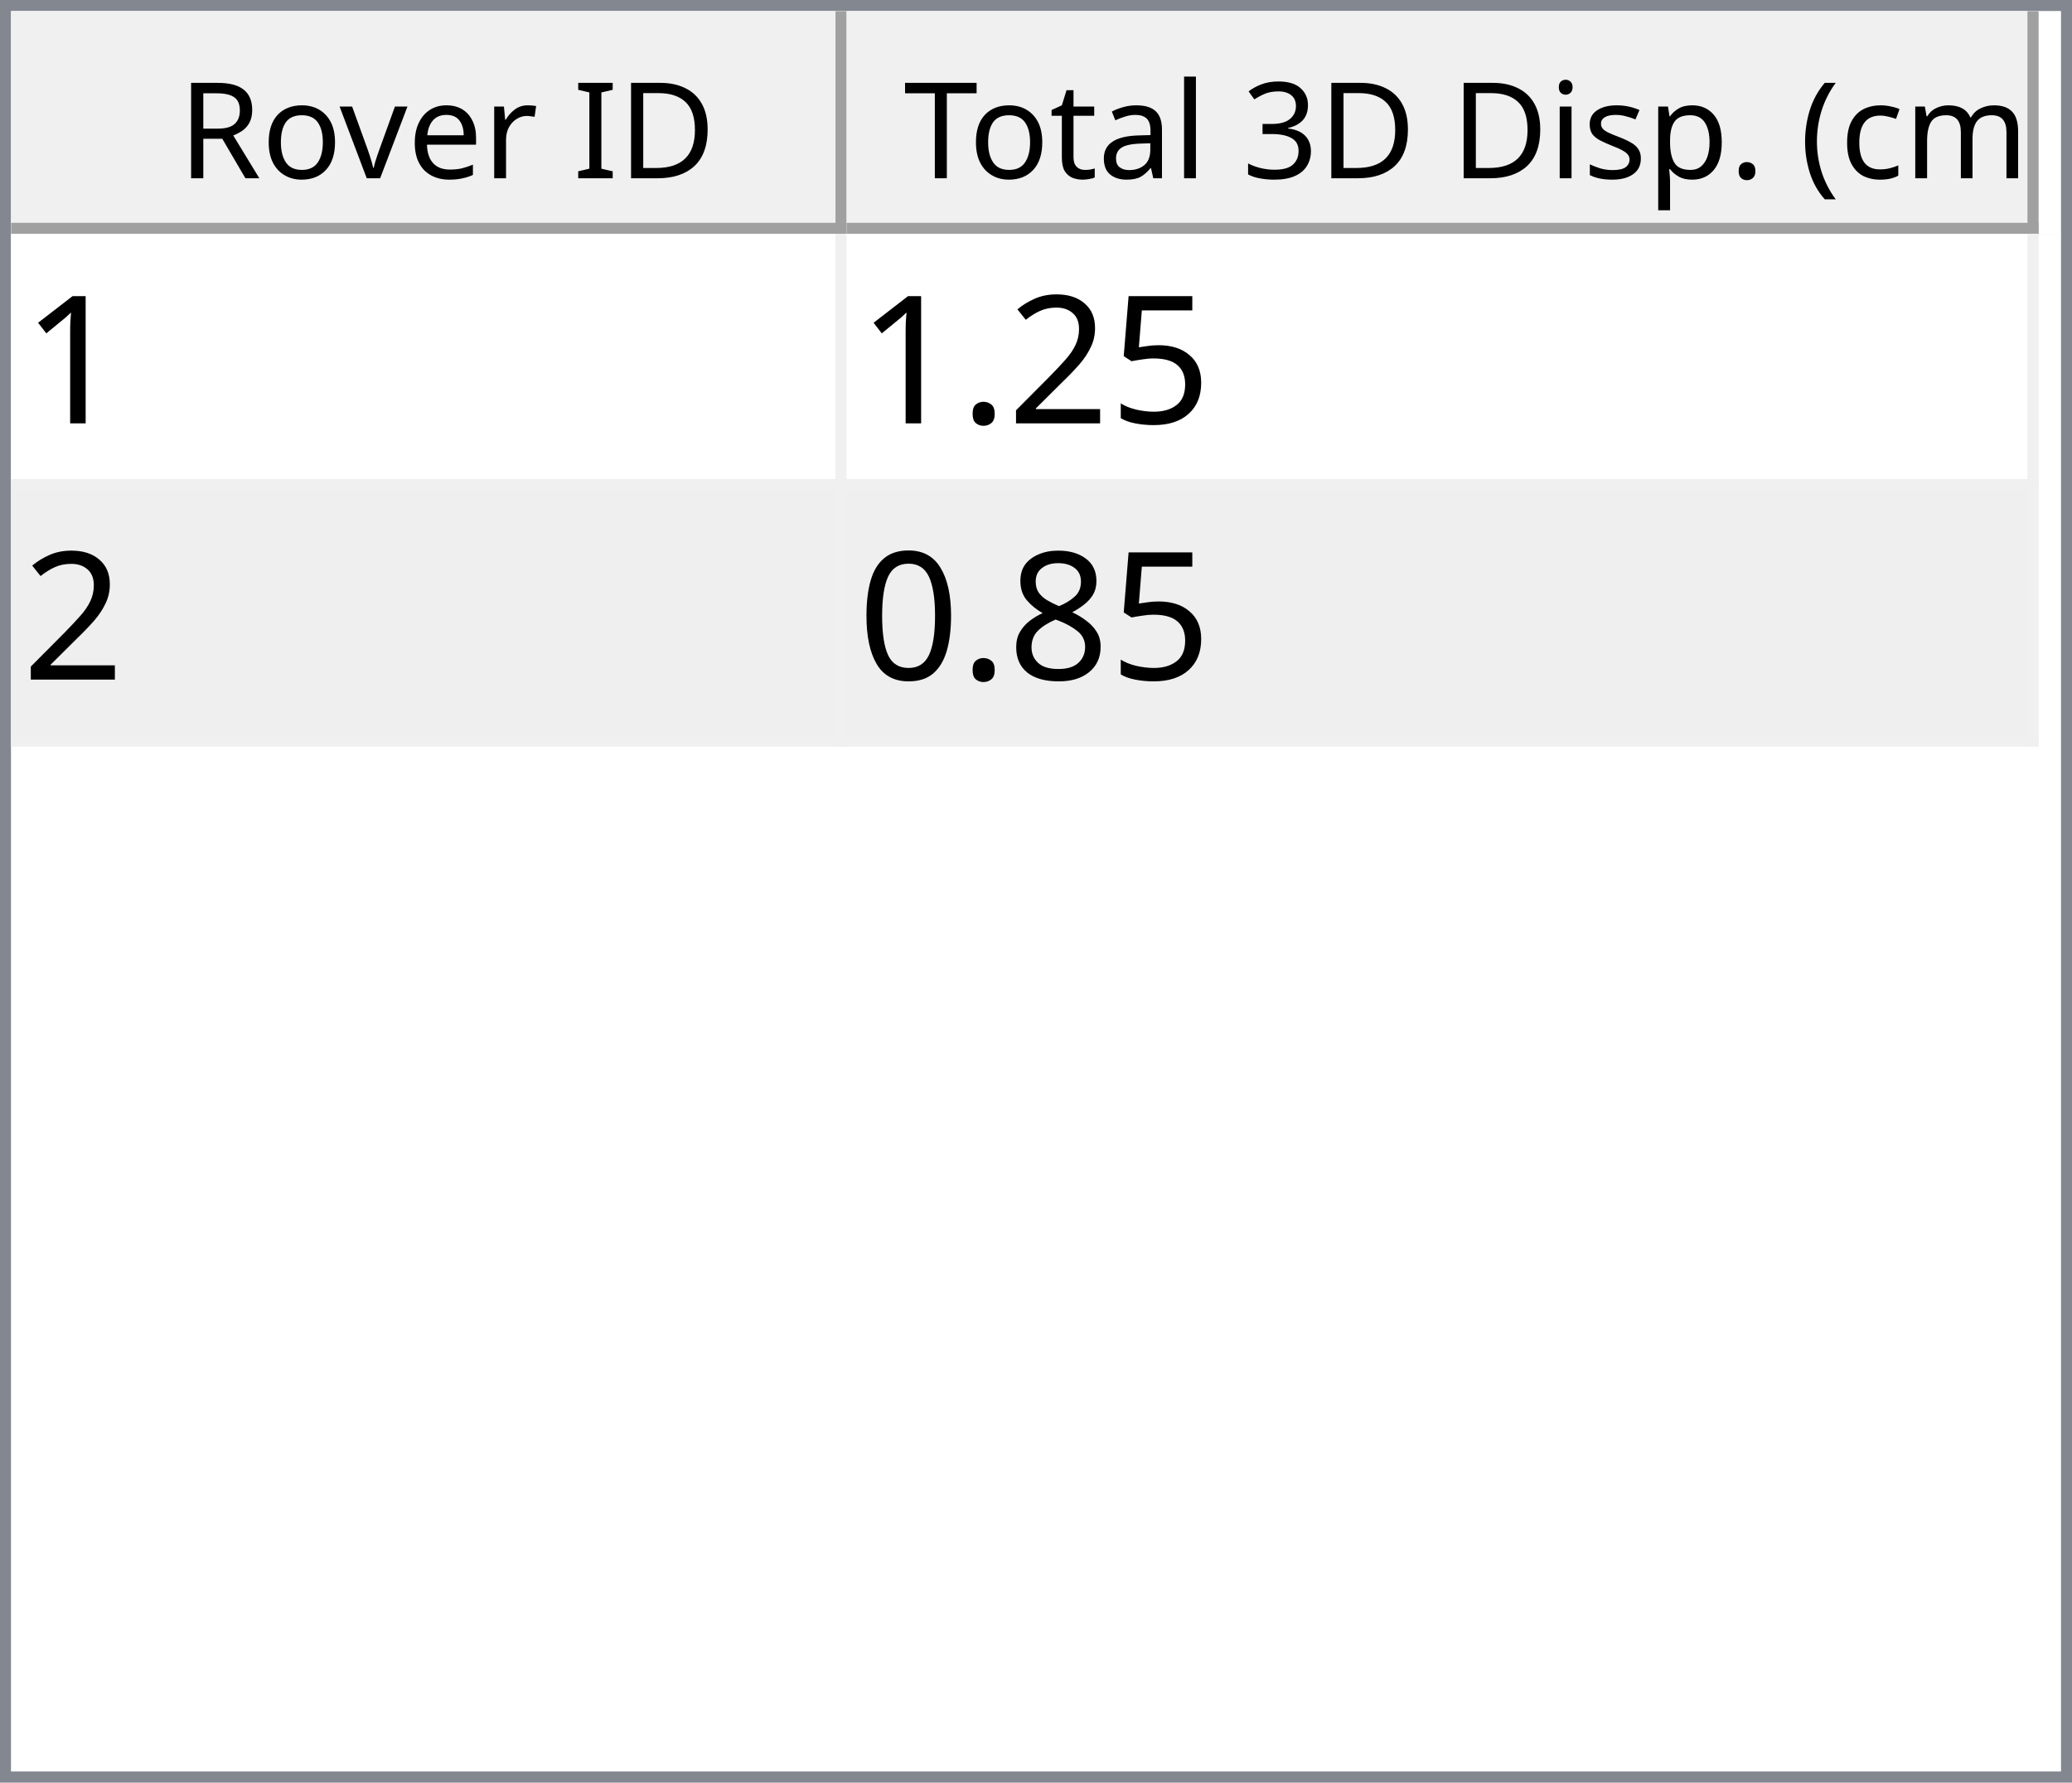
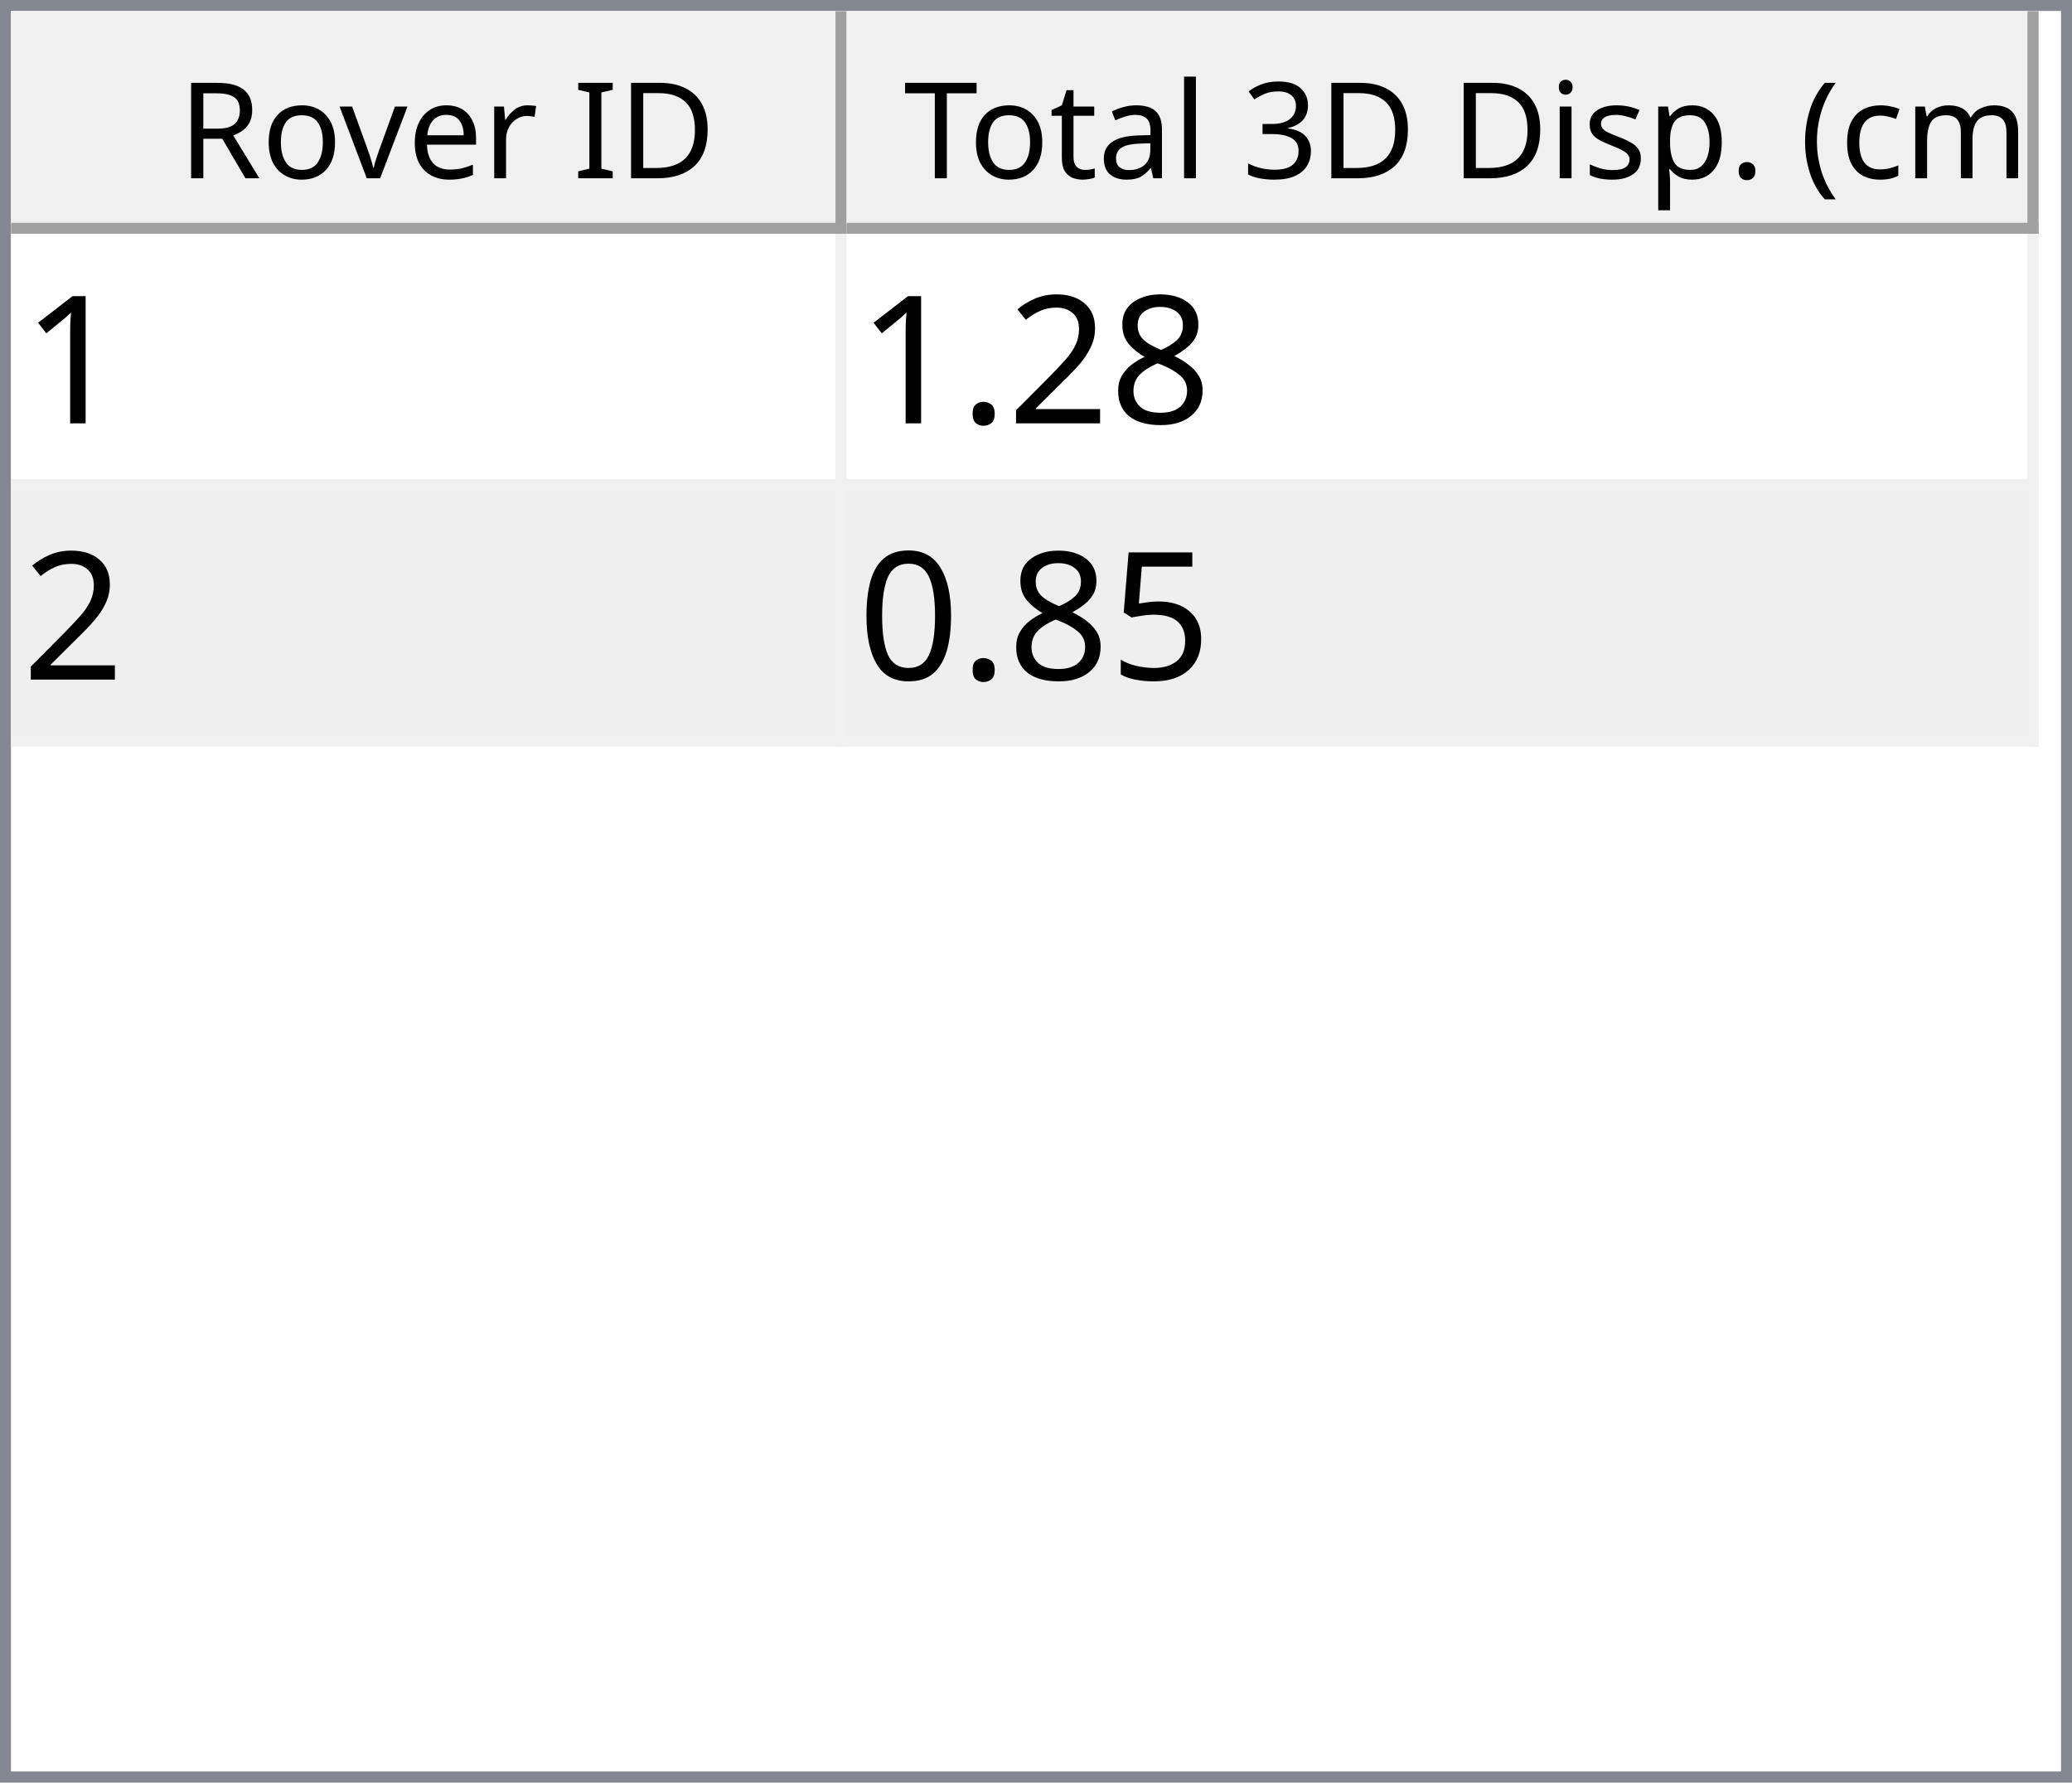
<svg xmlns="http://www.w3.org/2000/svg" style="fill-opacity:1; color-rendering:auto; color-interpolation:auto; text-rendering:auto; stroke:black; stroke-linecap:square; stroke-miterlimit:10; shape-rendering:auto; stroke-opacity:1; fill:black; stroke-dasharray:none; font-weight:normal; stroke-width:1; font-family:'Dialog'; font-style:normal; stroke-linejoin:miter; font-size:12px; stroke-dashoffset:0; image-rendering:auto;" width="186" height="160">
  <defs id="genericDefs" />
  <g>
    <defs id="defs1">
      <clipPath clipPathUnits="userSpaceOnUse" id="clipPath1">
        <path d="M0 0 L186 0 L186 160 L0 160 L0 0 Z" />
      </clipPath>
      <clipPath clipPathUnits="userSpaceOnUse" id="clipPath2">
        <path d="M0 0 L0 160 L186 160 L186 0 Z" />
      </clipPath>
      <clipPath clipPathUnits="userSpaceOnUse" id="clipPath3">
        <path d="M0 0 L0 20 L184 20 L184 0 Z" />
      </clipPath>
      <clipPath clipPathUnits="userSpaceOnUse" id="clipPath4">
        <path d="M0 0 L0 20 L75 20 L75 0 Z" />
      </clipPath>
      <clipPath clipPathUnits="userSpaceOnUse" id="clipPath5">
        <path d="M1 1 L1 19 L74 19 L74 1 Z" />
      </clipPath>
      <clipPath clipPathUnits="userSpaceOnUse" id="clipPath6">
        <path d="M0 0 L0 18 L73 18 L73 0 Z" />
      </clipPath>
      <clipPath clipPathUnits="userSpaceOnUse" id="clipPath7">
        <path d="M-0.5 -0.5 L-0.5 19.5 L74.5 19.5 L74.5 -0.5 Z" />
      </clipPath>
      <clipPath clipPathUnits="userSpaceOnUse" id="clipPath8">
        <path d="M0 0 L0 20 L107 20 L107 0 Z" />
      </clipPath>
      <clipPath clipPathUnits="userSpaceOnUse" id="clipPath9">
        <path d="M1 1 L1 19 L106 19 L106 1 Z" />
      </clipPath>
      <clipPath clipPathUnits="userSpaceOnUse" id="clipPath10">
        <path d="M0 0 L0 18 L105 18 L105 0 Z" />
      </clipPath>
      <clipPath clipPathUnits="userSpaceOnUse" id="clipPath11">
        <path d="M-0.5 -0.5 L-0.5 19.5 L106.5 19.5 L106.5 -0.5 Z" />
      </clipPath>
      <clipPath clipPathUnits="userSpaceOnUse" id="clipPath12">
        <path d="M0 0 L0 138 L184 138 L184 0 Z" />
      </clipPath>
      <clipPath clipPathUnits="userSpaceOnUse" id="clipPath13">
        <path d="M0 0 L0 46 L182 46 L182 0 Z" />
      </clipPath>
      <clipPath clipPathUnits="userSpaceOnUse" id="clipPath14">
        <path d="M-0.5 -0.5 L-0.5 45.5 L181.5 45.5 L181.5 -0.5 Z" />
      </clipPath>
      <clipPath clipPathUnits="userSpaceOnUse" id="clipPath15">
        <path d="M0 0 L0 22 L74 22 L74 0 Z" />
      </clipPath>
      <clipPath clipPathUnits="userSpaceOnUse" id="clipPath16">
        <path d="M0 0 L0 22 L106 22 L106 0 Z" />
      </clipPath>
      <font horiz-adv-x="64.551" id="font1">
        <font-face ascent="107.91" descent="25.098" units-per-em="100" style="font-style:normal; font-family:Segoe UI; font-weight:normal;" />
        <missing-glyph horiz-adv-x="64.551" d="M8.109 0 L8.109 68.266 L56.453 68.266 L56.453 0 L8.109 0 ZM15.328 7.234 L49.219 7.234 L49.219 61.031 L15.328 61.031 L15.328 7.234 Z" />
        <glyph unicode="D" horiz-adv-x="70.117" d="M9.188 0 L9.188 70.016 L28.516 70.016 Q65.531 70.016 65.531 35.891 Q65.531 19.672 55.25 9.836 Q44.969 0 27.734 0 L9.188 0 ZM17.391 62.594 L17.391 7.422 L27.828 7.422 Q41.609 7.422 49.273 14.797 Q56.938 22.172 56.938 35.688 Q56.938 62.594 28.328 62.594 L17.391 62.594 Z" />
        <glyph unicode="I" horiz-adv-x="26.611" d="M17.391 0 L9.188 0 L9.188 70.016 L17.391 70.016 L17.391 0 Z" />
        <glyph unicode=" " horiz-adv-x="27.393" d="" />
        <glyph unicode="r" horiz-adv-x="34.766" d="M34.188 41.891 Q32.078 43.5 28.125 43.5 Q23 43.5 19.555 38.672 Q16.109 33.844 16.109 25.484 L16.109 0 L8.109 0 L8.109 50 L16.109 50 L16.109 39.703 L16.312 39.703 Q18.016 44.969 21.531 47.922 Q25.047 50.875 29.391 50.875 Q32.516 50.875 34.188 50.203 L34.188 41.891 Z" />
        <glyph unicode="e" horiz-adv-x="52.295" d="M48.297 23 L12.984 23 Q13.188 14.656 17.484 10.109 Q21.781 5.562 29.297 5.562 Q37.75 5.562 44.828 11.141 L44.828 3.609 Q38.234 -1.172 27.391 -1.172 Q16.797 -1.172 10.742 5.641 Q4.688 12.453 4.688 24.812 Q4.688 36.469 11.305 43.82 Q17.922 51.172 27.734 51.172 Q37.547 51.172 42.922 44.828 Q48.297 38.484 48.297 27.203 L48.297 23 ZM40.094 29.781 Q40.047 36.719 36.75 40.578 Q33.453 44.438 27.594 44.438 Q21.922 44.438 17.969 40.383 Q14.016 36.328 13.094 29.781 L40.094 29.781 Z" />
        <glyph unicode="v" horiz-adv-x="47.9" d="M47.406 50 L27.484 0 L19.625 0 L0.688 50 L9.469 50 L22.172 13.672 Q23.578 9.672 23.922 6.688 L24.125 6.688 Q24.609 10.453 25.688 13.484 L38.969 50 L47.406 50 Z" />
        <glyph unicode="o" horiz-adv-x="58.594" d="M29 -1.172 Q17.922 -1.172 11.305 5.836 Q4.688 12.844 4.688 24.422 Q4.688 37.016 11.57 44.094 Q18.453 51.172 30.172 51.172 Q41.359 51.172 47.633 44.289 Q53.906 37.406 53.906 25.203 Q53.906 13.234 47.141 6.031 Q40.375 -1.172 29 -1.172 ZM29.594 44.438 Q21.875 44.438 17.383 39.188 Q12.891 33.938 12.891 24.703 Q12.891 15.828 17.43 10.695 Q21.969 5.562 29.594 5.562 Q37.359 5.562 41.531 10.594 Q45.703 15.625 45.703 24.906 Q45.703 34.281 41.531 39.359 Q37.359 44.438 29.594 44.438 Z" />
        <glyph unicode="R" horiz-adv-x="59.814" d="M59.375 0 L49.609 0 L37.891 19.625 Q36.281 22.359 34.766 24.289 Q33.25 26.219 31.664 27.438 Q30.078 28.656 28.25 29.219 Q26.422 29.781 24.125 29.781 L17.391 29.781 L17.391 0 L9.188 0 L9.188 70.016 L30.078 70.016 Q34.672 70.016 38.555 68.867 Q42.438 67.719 45.289 65.375 Q48.141 63.031 49.758 59.547 Q51.375 56.062 51.375 51.375 Q51.375 47.703 50.273 44.656 Q49.172 41.609 47.148 39.211 Q45.125 36.812 42.266 35.133 Q39.406 33.453 35.844 32.516 L35.844 32.328 Q37.594 31.547 38.891 30.547 Q40.188 29.547 41.359 28.18 Q42.531 26.812 43.68 25.078 Q44.828 23.344 46.234 21.047 L59.375 0 ZM17.391 62.594 L17.391 37.203 L28.516 37.203 Q31.594 37.203 34.203 38.133 Q36.812 39.062 38.719 40.797 Q40.625 42.531 41.703 45.047 Q42.781 47.562 42.781 50.688 Q42.781 56.297 39.141 59.445 Q35.5 62.594 28.609 62.594 L17.391 62.594 Z" />
        <glyph unicode=")" horiz-adv-x="30.176" d="M8.297 -15.922 L1.172 -15.922 Q16.406 2.344 16.406 26.812 Q16.406 51.469 1.078 70.016 L8.297 70.016 Q23.531 52.156 23.531 26.703 Q23.531 1.375 8.297 -15.922 Z" />
        <glyph unicode="m" horiz-adv-x="86.133" d="M79.109 0 L71.094 0 L71.094 28.719 Q71.094 37.016 68.531 40.727 Q65.969 44.438 59.906 44.438 Q54.781 44.438 51.195 39.75 Q47.609 35.062 47.609 28.516 L47.609 0 L39.594 0 L39.594 29.688 Q39.594 44.438 28.219 44.438 Q22.953 44.438 19.531 40.016 Q16.109 35.594 16.109 28.516 L16.109 0 L8.109 0 L8.109 50 L16.109 50 L16.109 42.094 L16.312 42.094 Q21.625 51.172 31.844 51.172 Q36.969 51.172 40.773 48.312 Q44.578 45.453 46 40.828 Q51.562 51.172 62.594 51.172 Q79.109 51.172 79.109 30.812 L79.109 0 Z" />
        <glyph unicode="c" horiz-adv-x="46.191" d="M42.188 2.297 Q36.422 -1.172 28.516 -1.172 Q17.828 -1.172 11.258 5.789 Q4.688 12.75 4.688 23.828 Q4.688 36.188 11.766 43.68 Q18.844 51.172 30.672 51.172 Q37.25 51.172 42.281 48.734 L42.281 40.531 Q36.719 44.438 30.375 44.438 Q22.703 44.438 17.797 38.945 Q12.891 33.453 12.891 24.516 Q12.891 15.719 17.508 10.641 Q22.125 5.562 29.891 5.562 Q36.422 5.562 42.188 9.906 L42.188 2.297 Z" />
        <glyph unicode="(" horiz-adv-x="30.176" d="M29.109 -15.922 L21.969 -15.922 Q6.844 1.375 6.844 26.703 Q6.844 52.156 21.969 70.016 L29.203 70.016 Q13.875 51.469 13.875 26.812 Q13.875 2.344 29.109 -15.922 Z" />
        <glyph unicode="." horiz-adv-x="21.68" d="M10.891 -1.078 Q8.641 -1.078 7.055 0.539 Q5.469 2.156 5.469 4.391 Q5.469 6.641 7.055 8.273 Q8.641 9.906 10.891 9.906 Q13.188 9.906 14.797 8.273 Q16.406 6.641 16.406 4.391 Q16.406 2.156 14.797 0.539 Q13.188 -1.078 10.891 -1.078 Z" />
        <glyph unicode="p" horiz-adv-x="58.789" d="M16.312 7.234 L16.109 7.234 L16.109 -23 L8.109 -23 L8.109 50 L16.109 50 L16.109 41.219 L16.312 41.219 Q22.219 51.172 33.594 51.172 Q43.266 51.172 48.688 44.461 Q54.109 37.75 54.109 26.469 Q54.109 13.922 48 6.375 Q41.891 -1.172 31.297 -1.172 Q21.578 -1.172 16.312 7.234 ZM16.109 27.391 L16.109 20.406 Q16.109 14.203 20.141 9.883 Q24.172 5.562 30.375 5.562 Q37.641 5.562 41.773 11.133 Q45.906 16.703 45.906 26.609 Q45.906 34.969 42.047 39.703 Q38.188 44.438 31.594 44.438 Q24.609 44.438 20.359 39.578 Q16.109 34.719 16.109 27.391 Z" />
        <glyph unicode="s" horiz-adv-x="42.432" d="M5.078 1.812 L5.078 10.406 Q11.625 5.562 19.484 5.562 Q30.031 5.562 30.031 12.594 Q30.031 14.594 29.125 15.992 Q28.219 17.391 26.68 18.461 Q25.141 19.531 23.07 20.383 Q21 21.234 18.609 22.172 Q15.281 23.484 12.766 24.828 Q10.25 26.172 8.57 27.859 Q6.891 29.547 6.031 31.695 Q5.172 33.844 5.172 36.719 Q5.172 40.234 6.789 42.945 Q8.406 45.656 11.086 47.484 Q13.766 49.312 17.211 50.242 Q20.656 51.172 24.312 51.172 Q30.812 51.172 35.938 48.922 L35.938 40.828 Q30.422 44.438 23.25 44.438 Q21 44.438 19.195 43.922 Q17.391 43.406 16.094 42.477 Q14.797 41.547 14.086 40.258 Q13.375 38.969 13.375 37.406 Q13.375 35.453 14.086 34.133 Q14.797 32.812 16.164 31.789 Q17.531 30.766 19.484 29.938 Q21.438 29.109 23.922 28.125 Q27.25 26.859 29.883 25.516 Q32.516 24.172 34.375 22.484 Q36.234 20.797 37.234 18.602 Q38.234 16.406 38.234 13.375 Q38.234 9.672 36.602 6.938 Q34.969 4.203 32.234 2.398 Q29.5 0.594 25.93 -0.289 Q22.359 -1.172 18.453 -1.172 Q10.75 -1.172 5.078 1.812 Z" />
        <glyph unicode="i" horiz-adv-x="24.219" d="M12.203 62.703 Q10.062 62.703 8.547 64.164 Q7.031 65.625 7.031 67.875 Q7.031 70.125 8.547 71.609 Q10.062 73.094 12.203 73.094 Q14.406 73.094 15.945 71.609 Q17.484 70.125 17.484 67.875 Q17.484 65.719 15.945 64.211 Q14.406 62.703 12.203 62.703 ZM16.109 0 L8.109 0 L8.109 50 L16.109 50 L16.109 0 Z" />
        <glyph unicode="3" horiz-adv-x="53.906" d="M46.531 19.828 Q46.531 15.094 44.75 11.211 Q42.969 7.328 39.719 4.57 Q36.469 1.812 31.93 0.297 Q27.391 -1.219 21.922 -1.219 Q11.922 -1.219 6 2.594 L6 11.188 Q13.094 5.609 22.219 5.609 Q25.875 5.609 28.828 6.539 Q31.781 7.469 33.906 9.227 Q36.031 10.984 37.18 13.477 Q38.328 15.969 38.328 19.094 Q38.328 32.812 18.797 32.812 L12.984 32.812 L12.984 39.594 L18.5 39.594 Q35.797 39.594 35.797 52.484 Q35.797 64.406 22.609 64.406 Q15.188 64.406 8.688 59.422 L8.688 67.188 Q15.375 71.188 24.609 71.188 Q29 71.188 32.57 69.969 Q36.141 68.75 38.68 66.555 Q41.219 64.359 42.609 61.281 Q44 58.203 44 54.5 Q44 40.672 30.031 36.719 L30.031 36.531 Q33.594 36.141 36.625 34.797 Q39.656 33.453 41.852 31.305 Q44.047 29.156 45.289 26.25 Q46.531 23.344 46.531 19.828 Z" />
        <glyph unicode="l" horiz-adv-x="24.219" d="M16.109 0 L8.109 0 L8.109 74.031 L16.109 74.031 L16.109 0 Z" />
        <glyph unicode="a" horiz-adv-x="50.879" d="M43.891 0 L35.891 0 L35.891 7.812 L35.688 7.812 Q30.469 -1.172 20.312 -1.172 Q12.844 -1.172 8.617 2.781 Q4.391 6.734 4.391 13.281 Q4.391 27.297 20.906 29.594 L35.891 31.688 Q35.891 44.438 25.594 44.438 Q16.547 44.438 9.281 38.281 L9.281 46.484 Q16.656 51.172 26.266 51.172 Q43.891 51.172 43.891 32.516 L43.891 0 ZM35.891 25.297 L23.828 23.641 Q18.266 22.859 15.43 20.875 Q12.594 18.891 12.594 13.875 Q12.594 10.203 15.211 7.883 Q17.828 5.562 22.172 5.562 Q28.125 5.562 32.008 9.742 Q35.891 13.922 35.891 20.312 L35.891 25.297 Z" />
        <glyph unicode="t" horiz-adv-x="33.887" d="M31.297 0.484 Q28.469 -1.078 23.828 -1.078 Q10.688 -1.078 10.688 13.578 L10.688 43.172 L2.094 43.172 L2.094 50 L10.688 50 L10.688 62.203 L18.703 64.797 L18.703 50 L31.297 50 L31.297 43.172 L18.703 43.172 L18.703 14.984 Q18.703 9.969 20.414 7.82 Q22.125 5.672 26.078 5.672 Q29.109 5.672 31.297 7.328 L31.297 0.484 Z" />
        <glyph unicode="T" horiz-adv-x="52.393" d="M50.594 62.594 L30.375 62.594 L30.375 0 L22.172 0 L22.172 62.594 L2 62.594 L2 70.016 L50.594 70.016 L50.594 62.594 Z" />
      </font>
      <font horiz-adv-x="75.0" id="font2">
        <font-face ascent="100.537" descent="21.973" units-per-em="100" style="font-style:normal; font-family:sans-serif; font-weight:normal;" />
        <missing-glyph horiz-adv-x="75.0" d="M12.5 0 L12.5 62.5 L62.5 62.5 L62.5 0 L12.5 0 ZM14.062 1.562 L60.938 1.562 L60.938 60.938 L14.062 60.938 L14.062 1.562 Z" />
        <glyph unicode="1" horiz-adv-x="55.615" d="M37.25 0 L28.469 0 L28.469 56 Q25.297 52.984 20.141 49.953 Q14.984 46.922 10.891 45.406 L10.891 53.906 Q18.266 57.375 23.781 62.305 Q29.297 67.234 31.594 71.875 L37.25 71.875 L37.25 0 Z" />
-         <glyph unicode="5" horiz-adv-x="55.615" d="M4.156 18.75 L13.375 19.531 Q14.406 12.797 18.141 9.398 Q21.875 6 27.156 6 Q33.5 6 37.891 10.789 Q42.281 15.578 42.281 23.484 Q42.281 31 38.062 35.352 Q33.844 39.703 27 39.703 Q22.75 39.703 19.336 37.773 Q15.922 35.844 13.969 32.766 L5.719 33.844 L12.641 70.609 L48.25 70.609 L48.25 62.203 L19.672 62.203 L15.828 42.969 Q22.266 47.469 29.344 47.469 Q38.719 47.469 45.164 40.969 Q51.609 34.469 51.609 24.266 Q51.609 14.547 45.953 7.469 Q39.062 -1.219 27.156 -1.219 Q17.391 -1.219 11.211 4.25 Q5.031 9.719 4.156 18.75 Z" />
+         <glyph unicode="8" horiz-adv-x="55.615" d="M17.672 38.812 Q12.203 40.828 9.57 44.539 Q6.938 48.25 6.938 53.422 Q6.938 61.234 12.555 66.555 Q18.172 71.875 27.484 71.875 Q36.859 71.875 42.578 66.43 Q48.297 60.984 48.297 53.172 Q48.297 48.188 45.68 44.508 Q43.062 40.828 37.75 38.812 Q44.344 36.672 47.781 31.883 Q51.219 27.094 51.219 20.453 Q51.219 11.281 44.727 5.031 Q38.234 -1.219 27.641 -1.219 Q17.047 -1.219 10.547 5.055 Q4.047 11.328 4.047 20.703 Q4.047 27.688 7.594 32.398 Q11.141 37.109 17.672 38.812 ZM15.922 53.719 Q15.922 48.641 19.195 45.414 Q22.469 42.188 27.688 42.188 Q32.766 42.188 36.016 45.383 Q39.266 48.578 39.266 53.219 Q39.266 58.062 35.914 61.359 Q32.562 64.656 27.594 64.656 Q22.562 64.656 19.242 61.43 Q15.922 58.203 15.922 53.719 ZM13.094 20.656 Q13.094 16.891 14.875 13.375 Q16.656 9.859 20.172 7.93 Q23.688 6 27.734 6 Q34.031 6 38.133 10.055 Q42.234 14.109 42.234 20.359 Q42.234 26.703 38.016 30.859 Q33.797 35.016 27.438 35.016 Q21.234 35.016 17.164 30.914 Q13.094 26.812 13.094 20.656 Z" />
        <glyph unicode="2" horiz-adv-x="55.615" d="M50.344 8.453 L50.344 0 L3.031 0 Q2.938 3.172 4.047 6.109 Q5.859 10.938 9.836 15.625 Q13.812 20.312 21.344 26.469 Q33.016 36.031 37.117 41.625 Q41.219 47.219 41.219 52.203 Q41.219 57.422 37.477 61.008 Q33.734 64.594 27.734 64.594 Q21.391 64.594 17.578 60.789 Q13.766 56.984 13.719 50.25 L4.688 51.172 Q5.609 61.281 11.664 66.578 Q17.719 71.875 27.938 71.875 Q38.234 71.875 44.242 66.164 Q50.25 60.453 50.25 52 Q50.25 47.703 48.492 43.555 Q46.734 39.406 42.656 34.812 Q38.578 30.219 29.109 22.219 Q21.188 15.578 18.945 13.211 Q16.703 10.844 15.234 8.453 L50.344 8.453 Z" />
        <glyph unicode="." horiz-adv-x="27.783" d="M9.078 0 L9.078 10.016 L19.094 10.016 L19.094 0 L9.078 0 Z" />
-         <glyph unicode="8" horiz-adv-x="55.615" d="M17.672 38.812 Q12.203 40.828 9.57 44.539 Q6.938 48.25 6.938 53.422 Q6.938 61.234 12.555 66.555 Q18.172 71.875 27.484 71.875 Q36.859 71.875 42.578 66.43 Q48.297 60.984 48.297 53.172 Q48.297 48.188 45.68 44.508 Q43.062 40.828 37.75 38.812 Q44.344 36.672 47.781 31.883 Q51.219 27.094 51.219 20.453 Q51.219 11.281 44.727 5.031 Q38.234 -1.219 27.641 -1.219 Q17.047 -1.219 10.547 5.055 Q4.047 11.328 4.047 20.703 Q4.047 27.688 7.594 32.398 Q11.141 37.109 17.672 38.812 ZM15.922 53.719 Q15.922 48.641 19.195 45.414 Q22.469 42.188 27.688 42.188 Q32.766 42.188 36.016 45.383 Q39.266 48.578 39.266 53.219 Q39.266 58.062 35.914 61.359 Q32.562 64.656 27.594 64.656 Q22.562 64.656 19.242 61.43 Q15.922 58.203 15.922 53.719 ZM13.094 20.656 Q13.094 16.891 14.875 13.375 Q16.656 9.859 20.172 7.93 Q23.688 6 27.734 6 Q34.031 6 38.133 10.055 Q42.234 14.109 42.234 20.359 Q42.234 26.703 38.016 30.859 Q33.797 35.016 27.438 35.016 Q21.234 35.016 17.164 30.914 Q13.094 26.812 13.094 20.656 Z" />
+         <glyph unicode="5" horiz-adv-x="55.615" d="M4.156 18.75 L13.375 19.531 Q14.406 12.797 18.141 9.398 Q21.875 6 27.156 6 Q33.5 6 37.891 10.789 Q42.281 15.578 42.281 23.484 Q42.281 31 38.062 35.352 Q33.844 39.703 27 39.703 Q22.75 39.703 19.336 37.773 Q15.922 35.844 13.969 32.766 L5.719 33.844 L12.641 70.609 L48.25 70.609 L48.25 62.203 L19.672 62.203 L15.828 42.969 Q22.266 47.469 29.344 47.469 Q38.719 47.469 45.164 40.969 Q51.609 34.469 51.609 24.266 Q51.609 14.547 45.953 7.469 Q39.062 -1.219 27.156 -1.219 Q17.391 -1.219 11.211 4.25 Q5.031 9.719 4.156 18.75 Z" />
        <glyph unicode="0" horiz-adv-x="55.615" d="M4.156 35.297 Q4.156 48 6.766 55.742 Q9.375 63.484 14.523 67.68 Q19.672 71.875 27.484 71.875 Q33.25 71.875 37.594 69.555 Q41.938 67.234 44.773 62.867 Q47.609 58.5 49.219 52.227 Q50.828 45.953 50.828 35.297 Q50.828 22.703 48.242 14.969 Q45.656 7.234 40.508 3.008 Q35.359 -1.219 27.484 -1.219 Q17.141 -1.219 11.234 6.203 Q4.156 15.141 4.156 35.297 ZM13.188 35.297 Q13.188 17.672 17.312 11.836 Q21.438 6 27.484 6 Q33.547 6 37.672 11.859 Q41.797 17.719 41.797 35.297 Q41.797 52.984 37.672 58.789 Q33.547 64.594 27.391 64.594 Q21.344 64.594 17.719 59.469 Q13.188 52.938 13.188 35.297 Z" />
      </font>
    </defs>
    <g style="fill:white; stroke:white;">
      <rect x="0" y="0" width="186" style="clip-path:url(#clipPath1); stroke:none;" height="160" />
    </g>
    <g style="fill:white; text-rendering:optimizeSpeed; color-rendering:optimizeSpeed; image-rendering:optimizeSpeed; shape-rendering:crispEdges; stroke:white; color-interpolation:sRGB;">
      <rect x="0" width="186" height="160" y="0" style="stroke:none;" />
      <path style="stroke:none;" d="M0 160 L186 160 L186 0 L0 0 Z" />
    </g>
    <g style="fill:rgb(240,240,240); font-family:'Segoe UI'; stroke:rgb(240,240,240);">
      <rect x="0" y="0" width="186" style="clip-path:url(#clipPath2); stroke:none;" height="160" />
    </g>
    <g style="fill:rgb(130,135,144); font-family:'Segoe UI'; stroke:rgb(130,135,144);">
      <path d="M0 0 L186 0 L186 160 L0 160 L0 0 ZM1 1 L185 1 L185 159 L1 159 L1 1 Z" style="fill-rule:evenodd; clip-path:url(#clipPath2); stroke:none;" />
    </g>
    <g style="fill:white; font-family:'Segoe UI'; stroke:white;" transform="translate(1,1)">
      <rect x="0" y="0" width="184" style="clip-path:url(#clipPath3); stroke:none;" height="20" />
    </g>
    <g style="fill:rgb(240,240,240); font-family:'Segoe UI'; stroke:rgb(240,240,240);" transform="translate(1,1)">
      <rect x="0" y="0" width="75" style="clip-path:url(#clipPath4); stroke:none;" height="20" />
    </g>
    <g style="font-family:'Segoe UI';" transform="translate(2,2)">
      <text x="14" xml:space="preserve" y="14" style="clip-path:url(#clipPath6); stroke:none;">Rover ID</text>
    </g>
    <g style="fill:rgb(160,160,160); font-family:'Segoe UI'; stroke:rgb(160,160,160); stroke-linejoin:bevel;" transform="translate(1.5,1.5)">
      <line x1="74" x2="74" y1="0" style="fill:none; clip-path:url(#clipPath7);" y2="19" />
    </g>
    <g style="fill:rgb(160,160,160); font-family:'Segoe UI'; stroke:rgb(160,160,160); stroke-linejoin:bevel;" transform="matrix(1,0,0,1,1,1) translate(0.5,0.5)">
      <line x1="0" x2="74" y1="19" style="fill:none; clip-path:url(#clipPath7);" y2="19" />
    </g>
    <g style="fill:rgb(240,240,240); font-family:'Segoe UI'; stroke:rgb(240,240,240);" transform="translate(76,1)">
      <rect x="0" y="0" width="107" style="clip-path:url(#clipPath8); stroke:none;" height="20" />
    </g>
    <g style="font-family:'Segoe UI';" transform="translate(77,2)">
      <text x="1" xml:space="preserve" y="14" style="clip-path:url(#clipPath10); stroke:none;"> Total 3D Disp. (cm)</text>
    </g>
    <g style="fill:rgb(160,160,160); font-family:'Segoe UI'; stroke:rgb(160,160,160); stroke-linejoin:bevel;" transform="translate(76.5,1.5)">
      <line x1="106" x2="106" y1="0" style="fill:none; clip-path:url(#clipPath11);" y2="19" />
    </g>
    <g style="fill:rgb(160,160,160); font-family:'Segoe UI'; stroke:rgb(160,160,160); stroke-linejoin:bevel;" transform="matrix(1,0,0,1,76,1) translate(0.5,0.5)">
      <line x1="0" x2="106" y1="19" style="fill:none; clip-path:url(#clipPath11);" y2="19" />
    </g>
    <g style="fill:white; font-family:'Segoe UI'; stroke:white;" transform="translate(1,21)">
      <rect x="0" y="0" width="184" style="clip-path:url(#clipPath12); stroke:none;" height="138" />
    </g>
    <g style="fill:rgb(240,240,240); font-size:16px; font-family:sans-serif; stroke:rgb(240,240,240);" transform="translate(1,21)">
      <rect x="0" y="0" width="182" style="clip-path:url(#clipPath13); stroke:none;" height="46" />
      <line transform="translate(0.5,0.5)" x1="0" x2="181" y1="22" style="clip-path:url(#clipPath14); fill:none; stroke-linejoin:bevel;" y2="22" />
    </g>
    <g transform="matrix(1,0,0,1,1,21) translate(0.5,0.5)" style="fill:rgb(240,240,240); font-size:16px; font-family:sans-serif; stroke:rgb(240,240,240); stroke-linejoin:bevel;">
      <line x1="0" x2="181" y1="45" style="fill:none; clip-path:url(#clipPath14);" y2="45" />
    </g>
    <g transform="matrix(1,0,0,1,1,21) translate(0.5,0.5)" style="fill:rgb(240,240,240); font-size:16px; font-family:sans-serif; stroke:rgb(240,240,240); stroke-linejoin:bevel;">
      <line x1="74" x2="74" y1="0" style="fill:none; clip-path:url(#clipPath14);" y2="45" />
    </g>
    <g transform="matrix(1,0,0,1,1,21) translate(0.5,0.5)" style="fill:rgb(240,240,240); font-size:16px; font-family:sans-serif; stroke:rgb(240,240,240); stroke-linejoin:bevel;">
      <line x1="181" x2="181" y1="0" style="fill:none; clip-path:url(#clipPath14);" y2="45" />
    </g>
    <g style="fill:white; font-size:16px; font-family:sans-serif; stroke:white;" transform="matrix(1,0,0,1,1,21)">
      <rect x="0" y="0" width="74" style="clip-path:url(#clipPath15); stroke:none;" height="22" />
      <text x="1" y="17" style="fill:black; clip-path:url(#clipPath15); stroke:none;" xml:space="preserve">1</text>
    </g>
    <g style="fill:white; font-size:16px; font-family:sans-serif; stroke:white;" transform="matrix(1,0,0,1,1,21) translate(75,0)">
      <rect x="0" y="0" width="106" style="clip-path:url(#clipPath16); stroke:none;" height="22" />
-       <text x="1" y="17" style="fill:black; clip-path:url(#clipPath16); stroke:none;" xml:space="preserve">1.25</text>
+       <text x="1" y="17" style="fill:black; clip-path:url(#clipPath16); stroke:none;" xml:space="preserve">1.28</text>
    </g>
    <g style="fill:rgb(239,239,239); font-size:16px; font-family:sans-serif; stroke:rgb(239,239,239);" transform="matrix(1,0,0,1,1,21) translate(0,23)">
      <rect x="0" y="0" width="74" style="clip-path:url(#clipPath15); stroke:none;" height="22" />
      <text x="1" y="17" style="fill:black; clip-path:url(#clipPath15); stroke:none;" xml:space="preserve">2</text>
    </g>
    <g style="fill:rgb(239,239,239); font-size:16px; font-family:sans-serif; stroke:rgb(239,239,239);" transform="matrix(1,0,0,1,1,21) translate(75,23)">
      <rect x="0" y="0" width="106" style="clip-path:url(#clipPath16); stroke:none;" height="22" />
      <text x="1" y="17" style="fill:black; clip-path:url(#clipPath16); stroke:none;" xml:space="preserve">0.85</text>
    </g>
  </g>
</svg>
